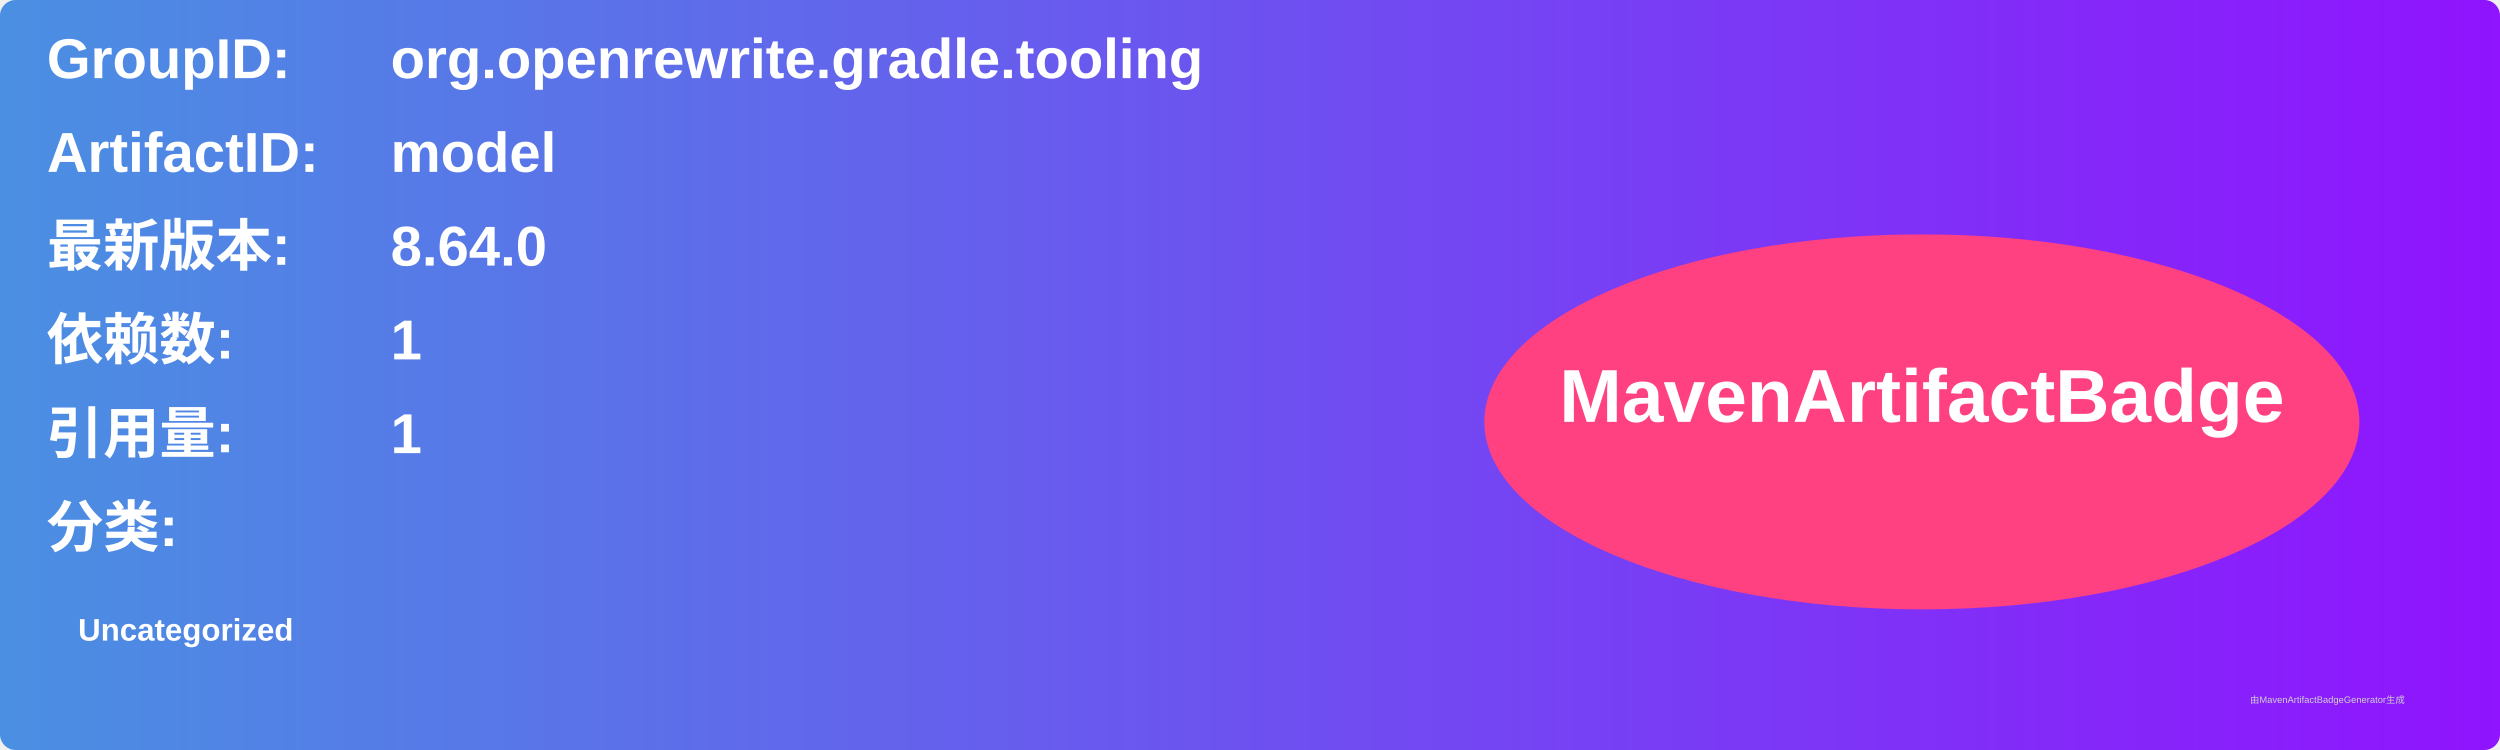
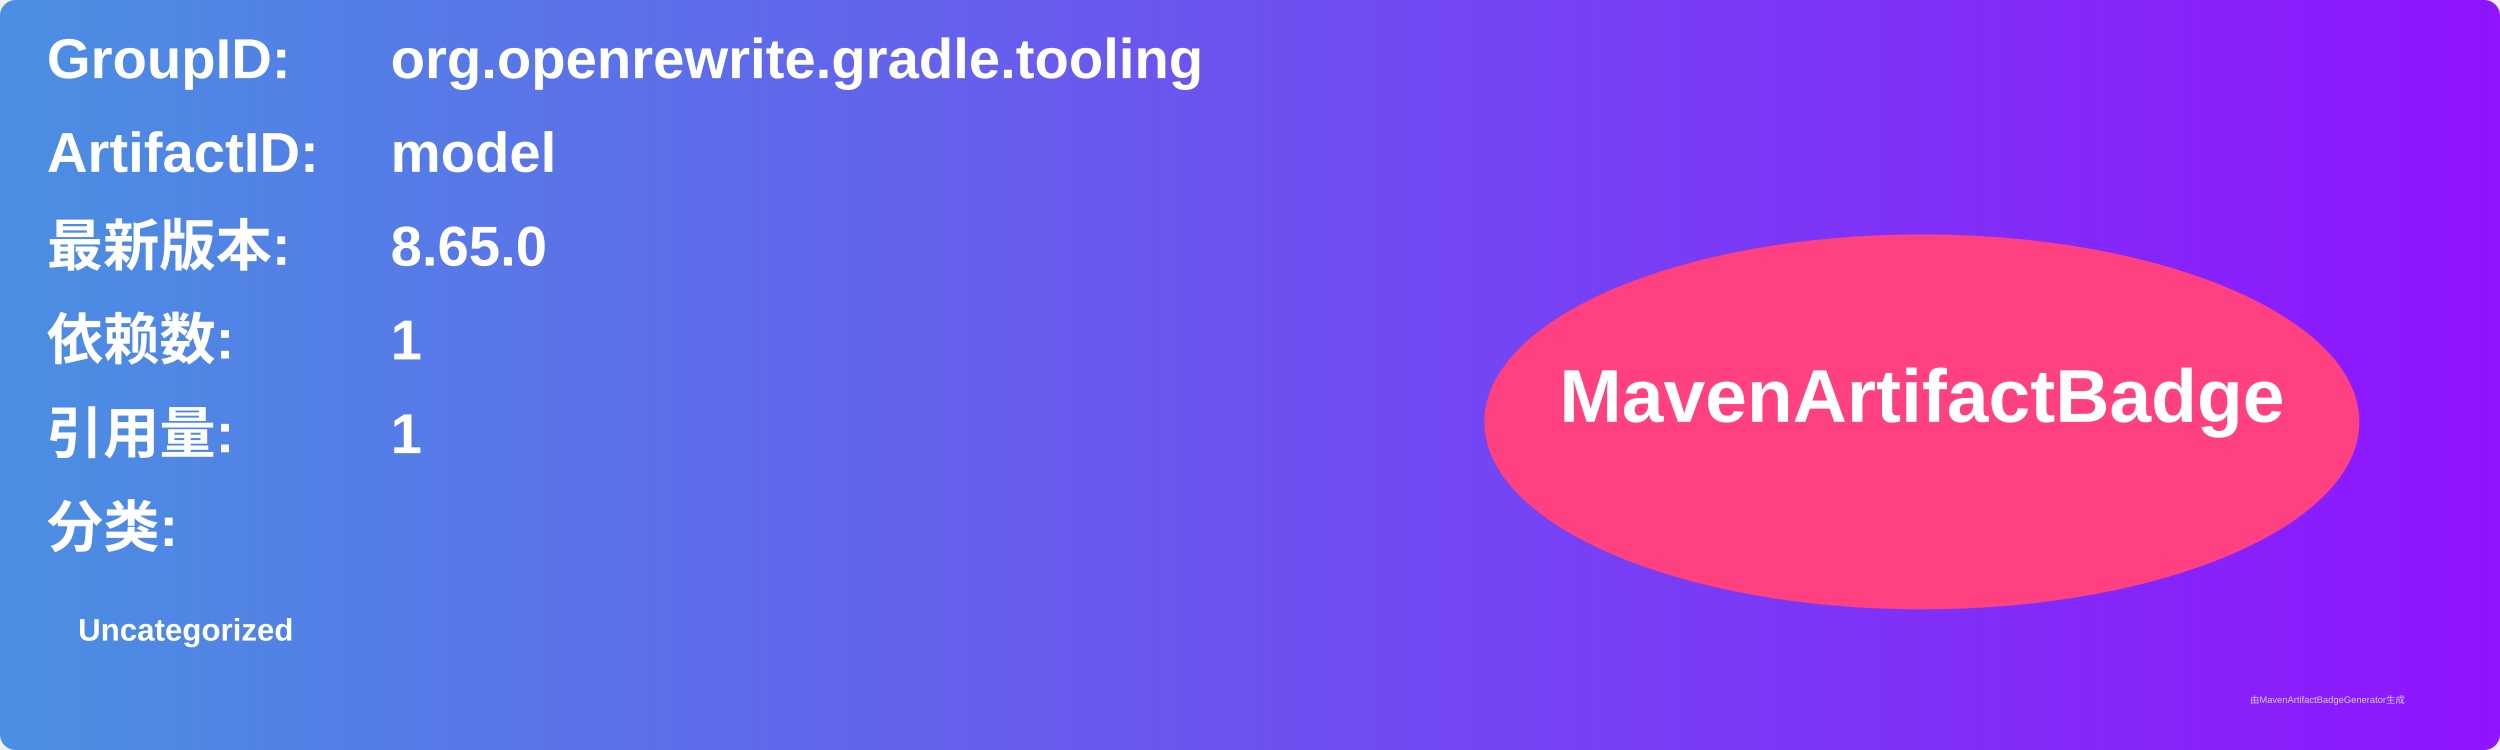
<svg xmlns="http://www.w3.org/2000/svg" width="800" height="240" viewBox="0 0 800 240">
  <linearGradient id="grad" x1="0%" y1="0%" x2="100%" y2="0%">
    <stop offset="0%" stop-color="#4a90e2" />
    <stop offset="100%" stop-color="#9013fe" />
  </linearGradient>
  <rect width="100%" height="100%" rx="5" ry="5" fill="url(#grad)" />
  <g transform="translate(15, 15)">
    <text x="0" y="10" font-family="Arial" font-size="18" fill="white" font-weight="bold" width="260">GroupID:</text>
    <text x="110" y="10" font-family="Arial" font-size="18" fill="white" font-weight="bold" width="460">org.openrewrite.gradle.tooling</text>
    <text x="0" y="40" font-family="Arial" font-size="18" fill="white" font-weight="bold" width="260">ArtifactID:</text>
    <text x="110" y="40" font-family="Arial" font-size="18" fill="white" font-weight="bold" width="460">model</text>
    <text x="0" y="70" font-family="Arial" font-size="18" fill="white" font-weight="bold">最新版本:</text>
    <text x="110" y="70" font-family="Arial" font-size="18" fill="white" font-weight="bold">
-       <tspan font-weight="bold">8.64.0</tspan>
+       <tspan font-weight="bold">8.65.0</tspan>
    </text>
    <text x="0" y="100" font-family="Arial" font-size="18" fill="white" font-weight="bold">依赖数: </text>
    <text x="110" y="100" font-family="Arial" font-size="18" fill="white">
      <tspan font-weight="bold">1</tspan>
    </text>
    <text x="0" y="130" font-family="Arial" font-size="18" fill="white" font-weight="bold">引用量: </text>
    <text x="110" y="130" font-family="Arial" font-size="18" fill="white">
      <tspan font-weight="bold">1</tspan>
    </text>
    <text x="0" y="160" font-family="Arial" font-size="18" fill="white" font-weight="bold">分类:</text>
    <text x="10" y="190" font-family="Arial" font-size="10" fill="white">
      <tspan font-weight="bold">Uncategorized</tspan>
    </text>
    <ellipse cx="600" cy="120" rx="140" ry="60" fill="#ff4081" />
    <text x="600" y="120" text-anchor="middle" font-family="Arial" font-size="24" fill="white" font-weight="bold">MavenArtifactBadge</text>
  </g>
  <text x="720" y="225" font-family="Arial" font-size="3" fill="#d0d0d0">由MavenArtifactBadgeGenerator生成</text>
</svg>
